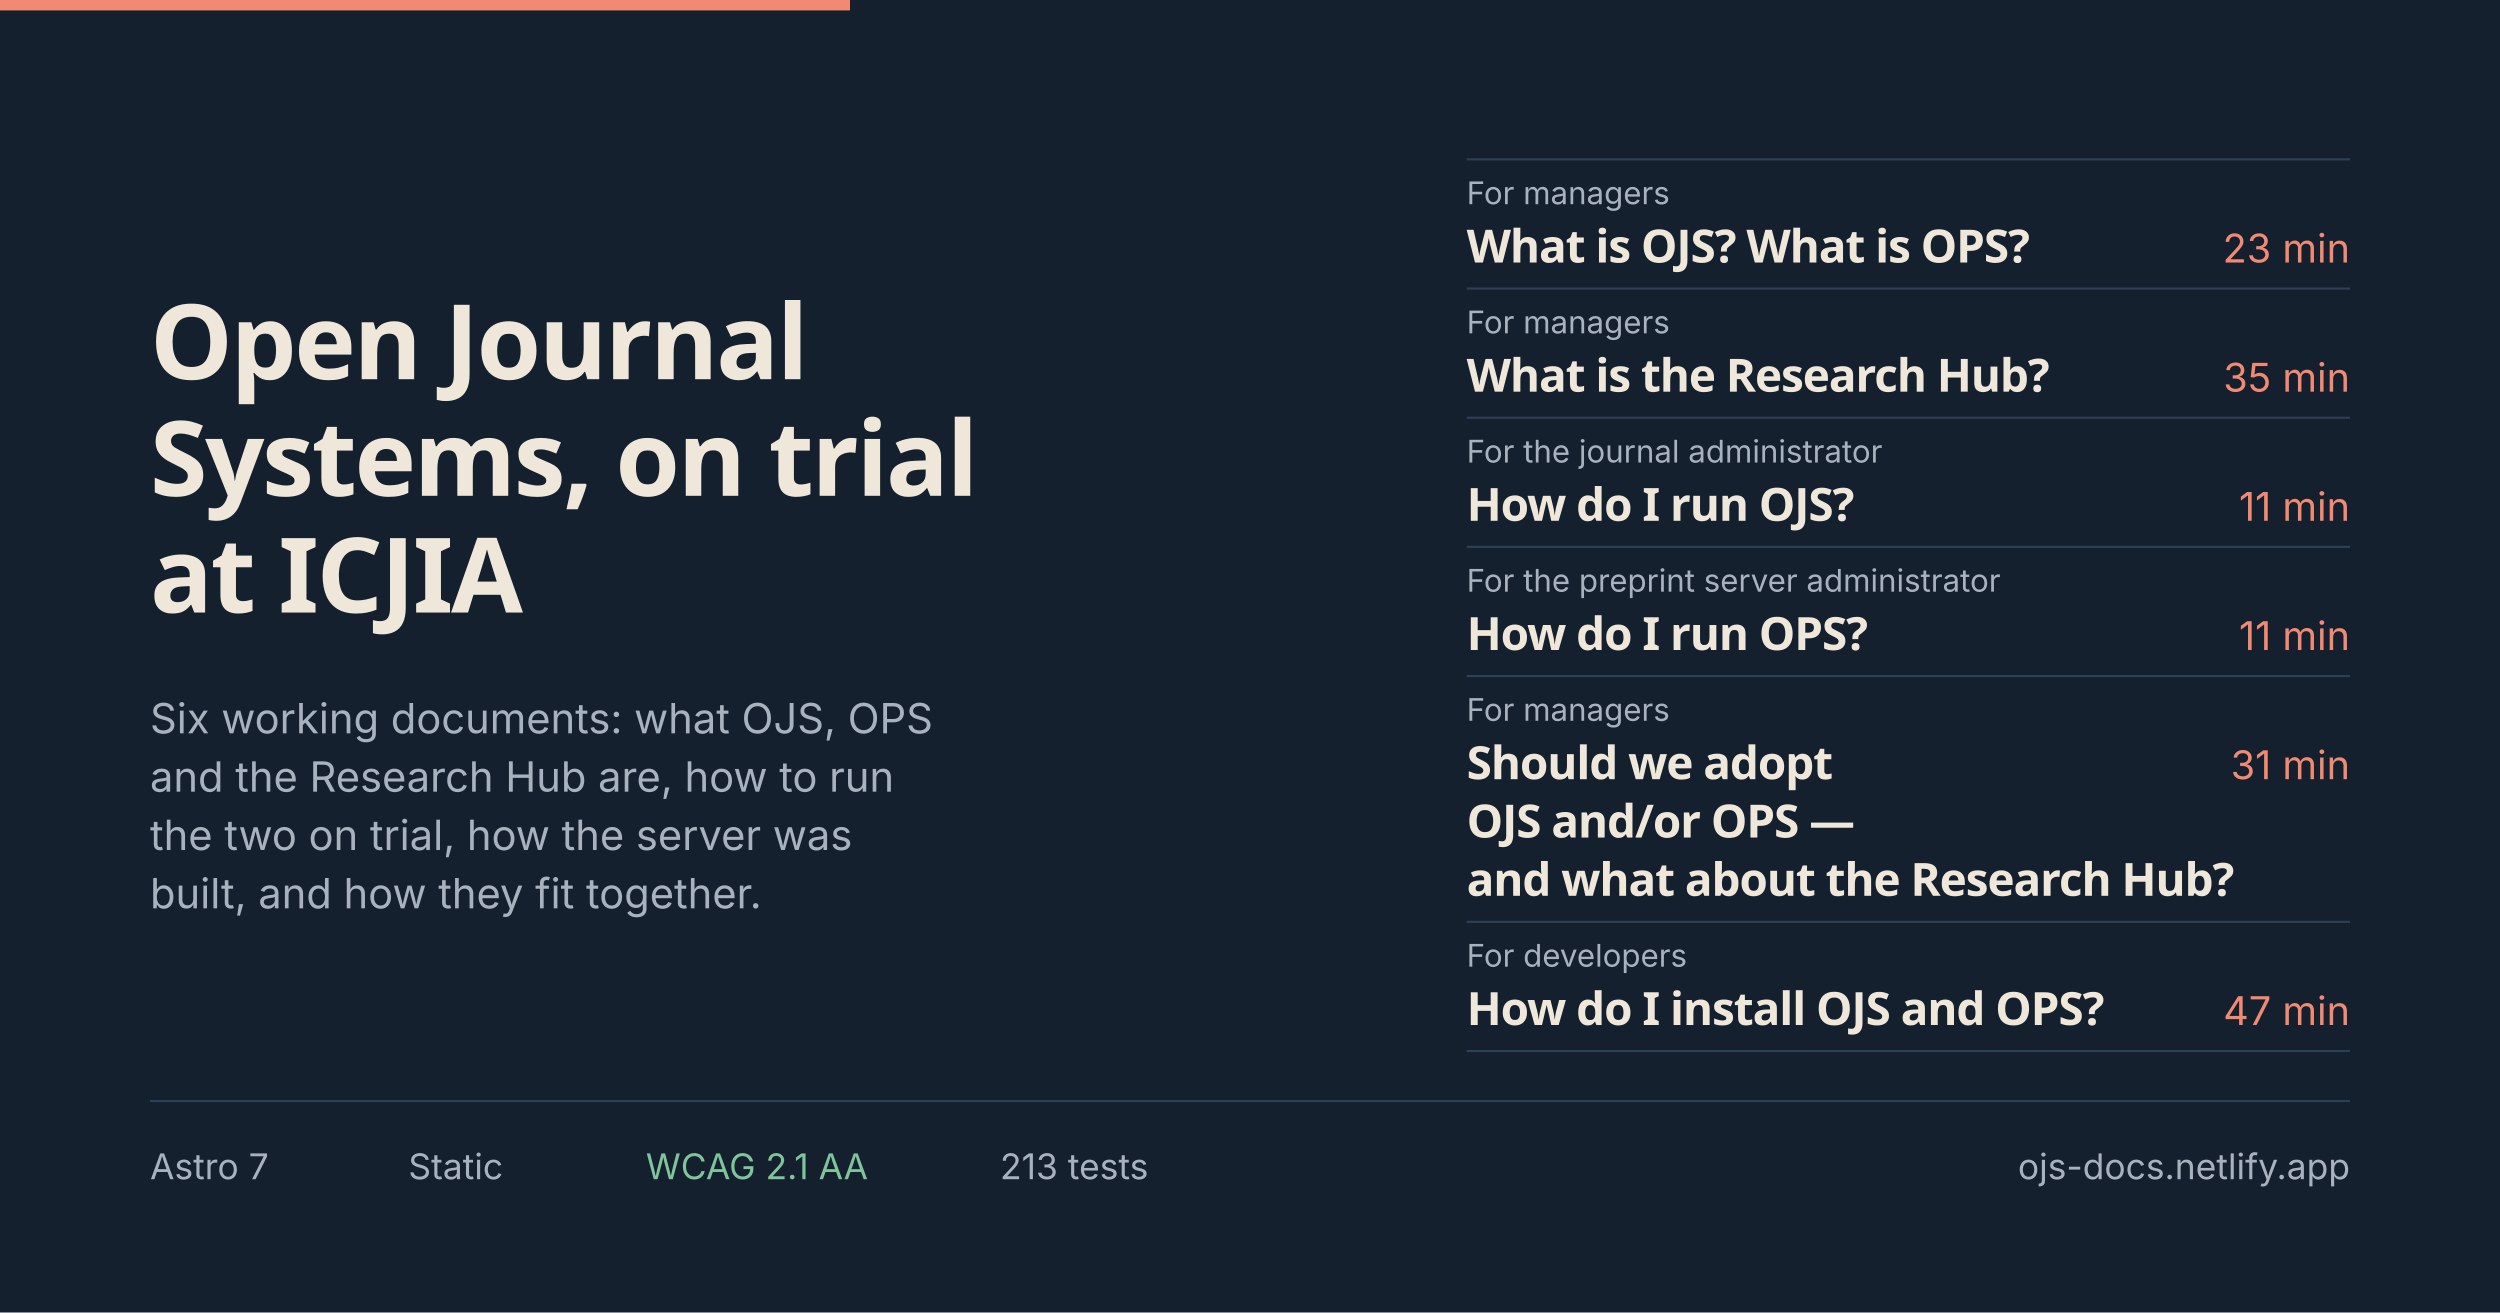
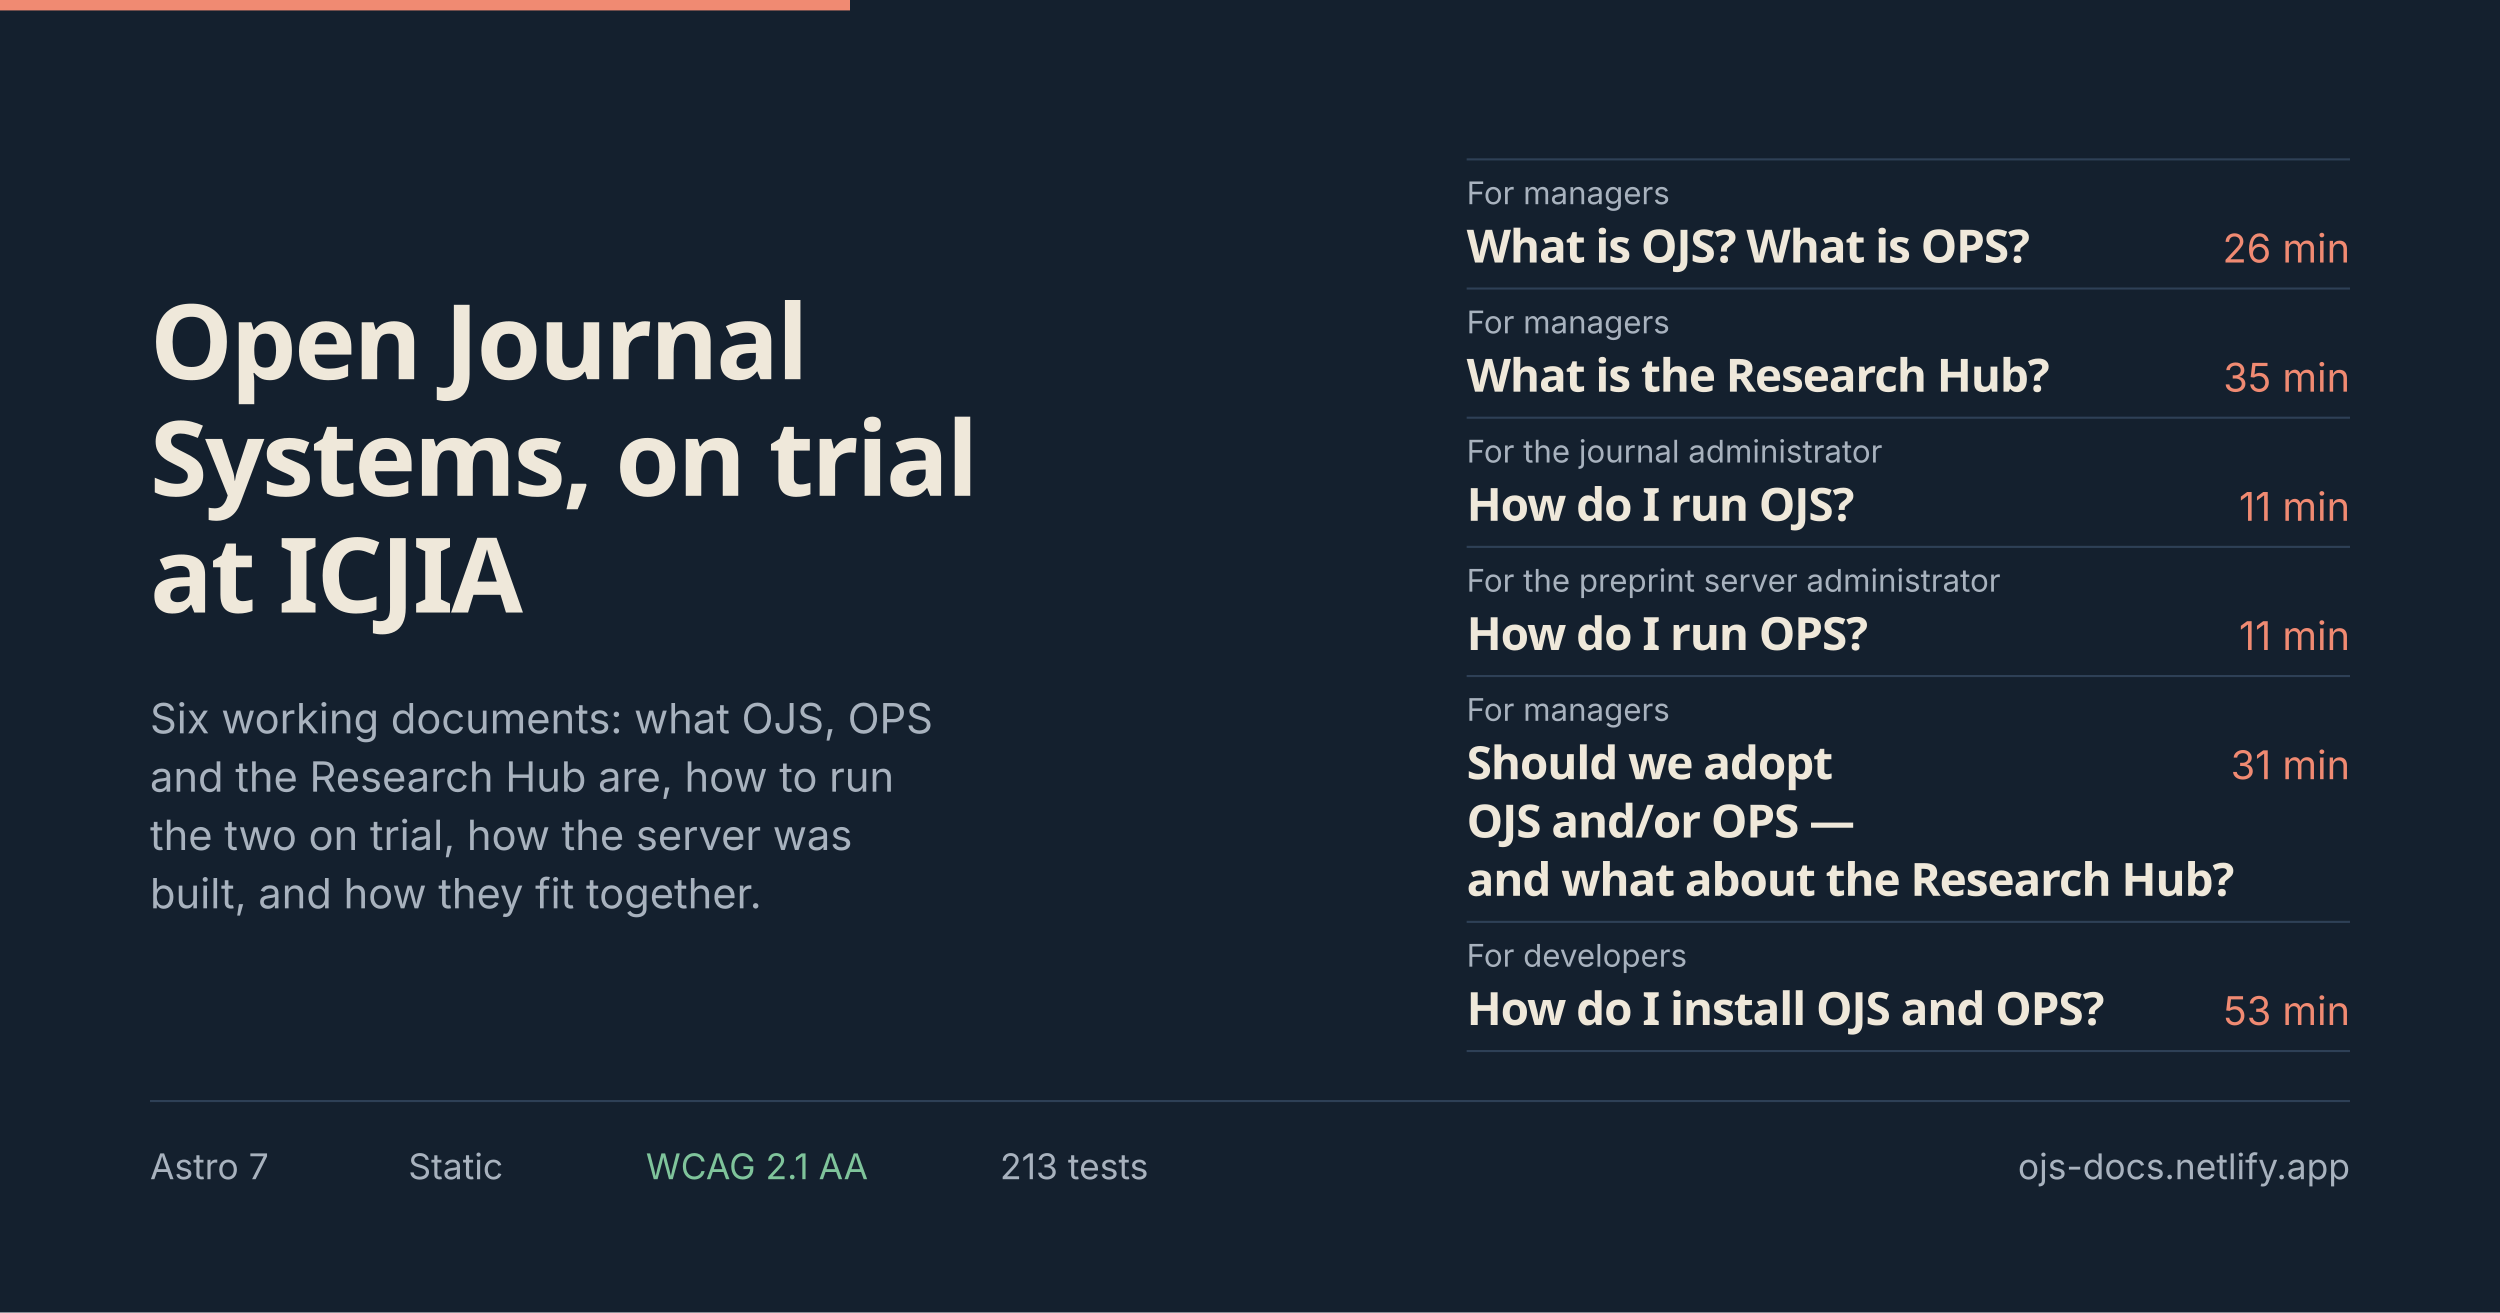
<svg xmlns="http://www.w3.org/2000/svg" width="1200" height="630" viewBox="0 0 1200 630" role="img" aria-label="ICJIA Open Journal Systems documentation — six documents: three for managers, one for the journal administrator, one for the preprint server administrator, and one for developers.">
  <defs>
    <style>
      .display { font-family: Manrope, "Avenir Next", "Segoe UI", system-ui, -apple-system, sans-serif; font-weight: 800; }
      .sans    { font-family: Inter, "Segoe UI", system-ui, -apple-system, sans-serif; }
      .num     { font-variant-numeric: tabular-nums; }
    </style>
  </defs>
  <rect width="1200" height="630" fill="#14202e" />
  <rect x="0" y="0" width="408" height="5" fill="#f08a72" />
  <text class="display" x="72" y="182" font-size="50" letter-spacing="-1.1" fill="#efe8da" textLength="313" lengthAdjust="spacingAndGlyphs">Open Journal</text>
  <text class="display" x="72" y="238" font-size="50" letter-spacing="-1.1" fill="#efe8da" textLength="394" lengthAdjust="spacingAndGlyphs">Systems, on trial</text>
  <text class="display" x="72" y="294" font-size="50" letter-spacing="-1.1" fill="#efe8da" textLength="179" lengthAdjust="spacingAndGlyphs">at ICJIA</text>
  <text class="sans" x="72" y="352" font-size="20" fill="#a8b2be" textLength="376" lengthAdjust="spacingAndGlyphs">Six working documents: what OJS, OPS</text>
  <text class="sans" x="72" y="380" font-size="20" fill="#a8b2be" textLength="357" lengthAdjust="spacingAndGlyphs">and the Research Hub are, how to run</text>
  <text class="sans" x="72" y="408" font-size="20" fill="#a8b2be" textLength="337" lengthAdjust="spacingAndGlyphs">the two on trial, how the server was</text>
  <text class="sans" x="72" y="436" font-size="20" fill="#a8b2be" textLength="294" lengthAdjust="spacingAndGlyphs">built, and how they fit together.</text>
  <g>
    <rect x="704" y="76" width="424" height="1" fill="#2e4056" />
    <text class="sans" x="704" y="98" font-size="15" fill="#a8b2be" textLength="98" lengthAdjust="spacingAndGlyphs">For managers</text>
    <text class="display" x="704" y="126" font-size="22" letter-spacing="-0.5" fill="#efe8da" textLength="277" lengthAdjust="spacingAndGlyphs">What is OJS? What is OPS?</text>
-     <text class="sans num" x="1128" y="126" font-size="19" fill="#f08a72" text-anchor="end" textLength="62" lengthAdjust="spacingAndGlyphs">23 min</text>
+     <text class="sans num" x="1128" y="126" font-size="19" fill="#f08a72" text-anchor="end" textLength="62" lengthAdjust="spacingAndGlyphs">26 min</text>
    <rect x="704" y="138" width="424" height="1" fill="#2e4056" />
    <text class="sans" x="704" y="160" font-size="15" fill="#a8b2be" textLength="98" lengthAdjust="spacingAndGlyphs">For managers</text>
    <text class="display" x="704" y="188" font-size="22" letter-spacing="-0.5" fill="#efe8da" textLength="277" lengthAdjust="spacingAndGlyphs">What is the Research Hub?</text>
    <text class="sans num" x="1128" y="188" font-size="19" fill="#f08a72" text-anchor="end" textLength="62" lengthAdjust="spacingAndGlyphs">35 min</text>
    <rect x="704" y="200" width="424" height="1" fill="#2e4056" />
    <text class="sans" x="704" y="222" font-size="15" fill="#a8b2be" textLength="200" lengthAdjust="spacingAndGlyphs">For the journal administrator</text>
    <text class="display" x="704" y="250" font-size="22" letter-spacing="-0.5" fill="#efe8da" textLength="183" lengthAdjust="spacingAndGlyphs">How do I run OJS?</text>
    <text class="sans num" x="1128" y="250" font-size="19" fill="#f08a72" text-anchor="end" textLength="62" lengthAdjust="spacingAndGlyphs">11 min</text>
    <rect x="704" y="262" width="424" height="1" fill="#2e4056" />
    <text class="sans" x="704" y="284" font-size="15" fill="#a8b2be" textLength="256" lengthAdjust="spacingAndGlyphs">For the preprint server administrator</text>
    <text class="display" x="704" y="312" font-size="22" letter-spacing="-0.5" fill="#efe8da" textLength="186" lengthAdjust="spacingAndGlyphs">How do I run OPS?</text>
    <text class="sans num" x="1128" y="312" font-size="19" fill="#f08a72" text-anchor="end" textLength="62" lengthAdjust="spacingAndGlyphs">11 min</text>
    <rect x="704" y="324" width="424" height="1" fill="#2e4056" />
    <text class="sans" x="704" y="346" font-size="15" fill="#a8b2be" textLength="98" lengthAdjust="spacingAndGlyphs">For managers</text>
    <text class="display" x="704" y="374" font-size="22" letter-spacing="-0.5" fill="#efe8da" textLength="173" lengthAdjust="spacingAndGlyphs">Should we adopt</text>
    <text class="display" x="704" y="402" font-size="22" letter-spacing="-0.5" fill="#efe8da" textLength="181" lengthAdjust="spacingAndGlyphs">OJS and/or OPS —</text>
    <text class="display" x="704" y="430" font-size="22" letter-spacing="-0.5" fill="#efe8da" textLength="360" lengthAdjust="spacingAndGlyphs">and what about the Research Hub?</text>
    <text class="sans num" x="1128" y="374" font-size="19" fill="#f08a72" text-anchor="end" textLength="62" lengthAdjust="spacingAndGlyphs">31 min</text>
    <rect x="704" y="442" width="424" height="1" fill="#2e4056" />
    <text class="sans" x="704" y="464" font-size="15" fill="#a8b2be" textLength="106" lengthAdjust="spacingAndGlyphs">For developers</text>
    <text class="display" x="704" y="492" font-size="22" letter-spacing="-0.5" fill="#efe8da" textLength="303" lengthAdjust="spacingAndGlyphs">How do I install OJS and OPS?</text>
-     <text class="sans num" x="1128" y="492" font-size="19" fill="#f08a72" text-anchor="end" textLength="62" lengthAdjust="spacingAndGlyphs">47 min</text>
+     <text class="sans num" x="1128" y="492" font-size="19" fill="#f08a72" text-anchor="end" textLength="62" lengthAdjust="spacingAndGlyphs">53 min</text>
    <rect x="704" y="504" width="424" height="1" fill="#2e4056" />
  </g>
  <rect x="72" y="528" width="1056" height="1" fill="#2e4056" />
  <text class="sans" x="72" y="566" font-size="17" fill="#a8b2be" textLength="57" lengthAdjust="spacingAndGlyphs">Astro 7</text>
  <text class="sans" x="196" y="566" font-size="17" fill="#a8b2be" textLength="46" lengthAdjust="spacingAndGlyphs">Static</text>
  <text class="sans" x="310" y="566" font-size="17" fill="#7fc49b" textLength="107" lengthAdjust="spacingAndGlyphs">WCAG 2.1 AA</text>
  <text class="sans" x="480" y="566" font-size="17" fill="#a8b2be" textLength="68" lengthAdjust="spacingAndGlyphs">213 tests</text>
  <text class="sans" x="1128" y="566" font-size="17" fill="#a8b2be" text-anchor="end" textLength="159" lengthAdjust="spacingAndGlyphs">ojs-docs.netlify.app</text>
</svg>
